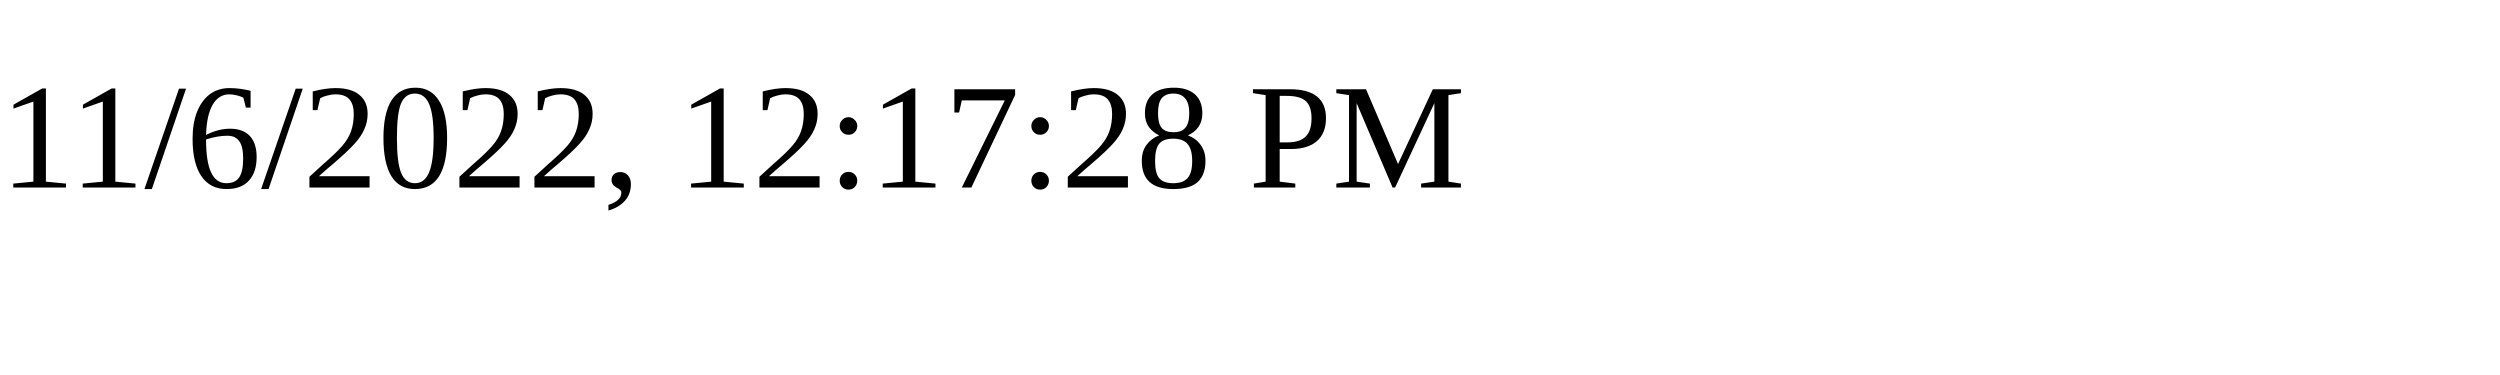
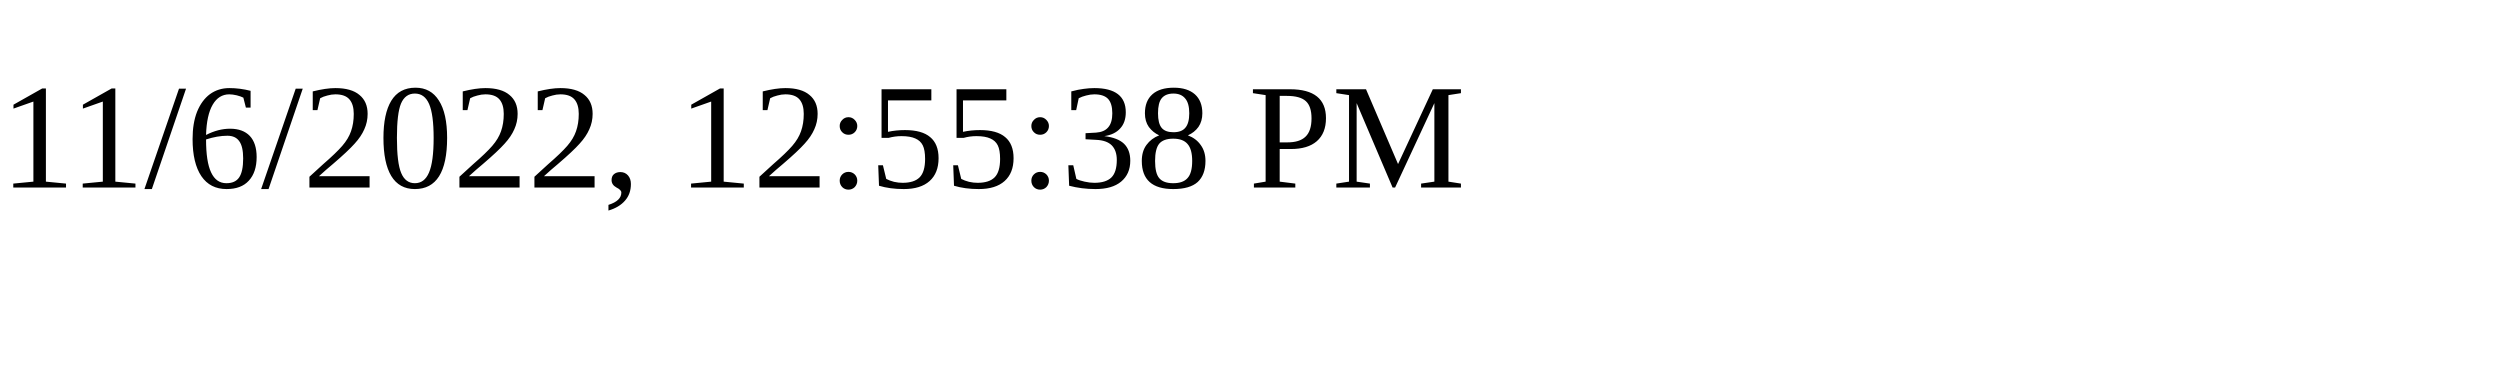
<svg xmlns="http://www.w3.org/2000/svg" height="30" width="200">
-   <text x="0" y="15">11/6/2022, 12:17:28 PM</text>
+   <text x="0" y="15">11/6/2022, 12:55:38 PM</text>
</svg>
